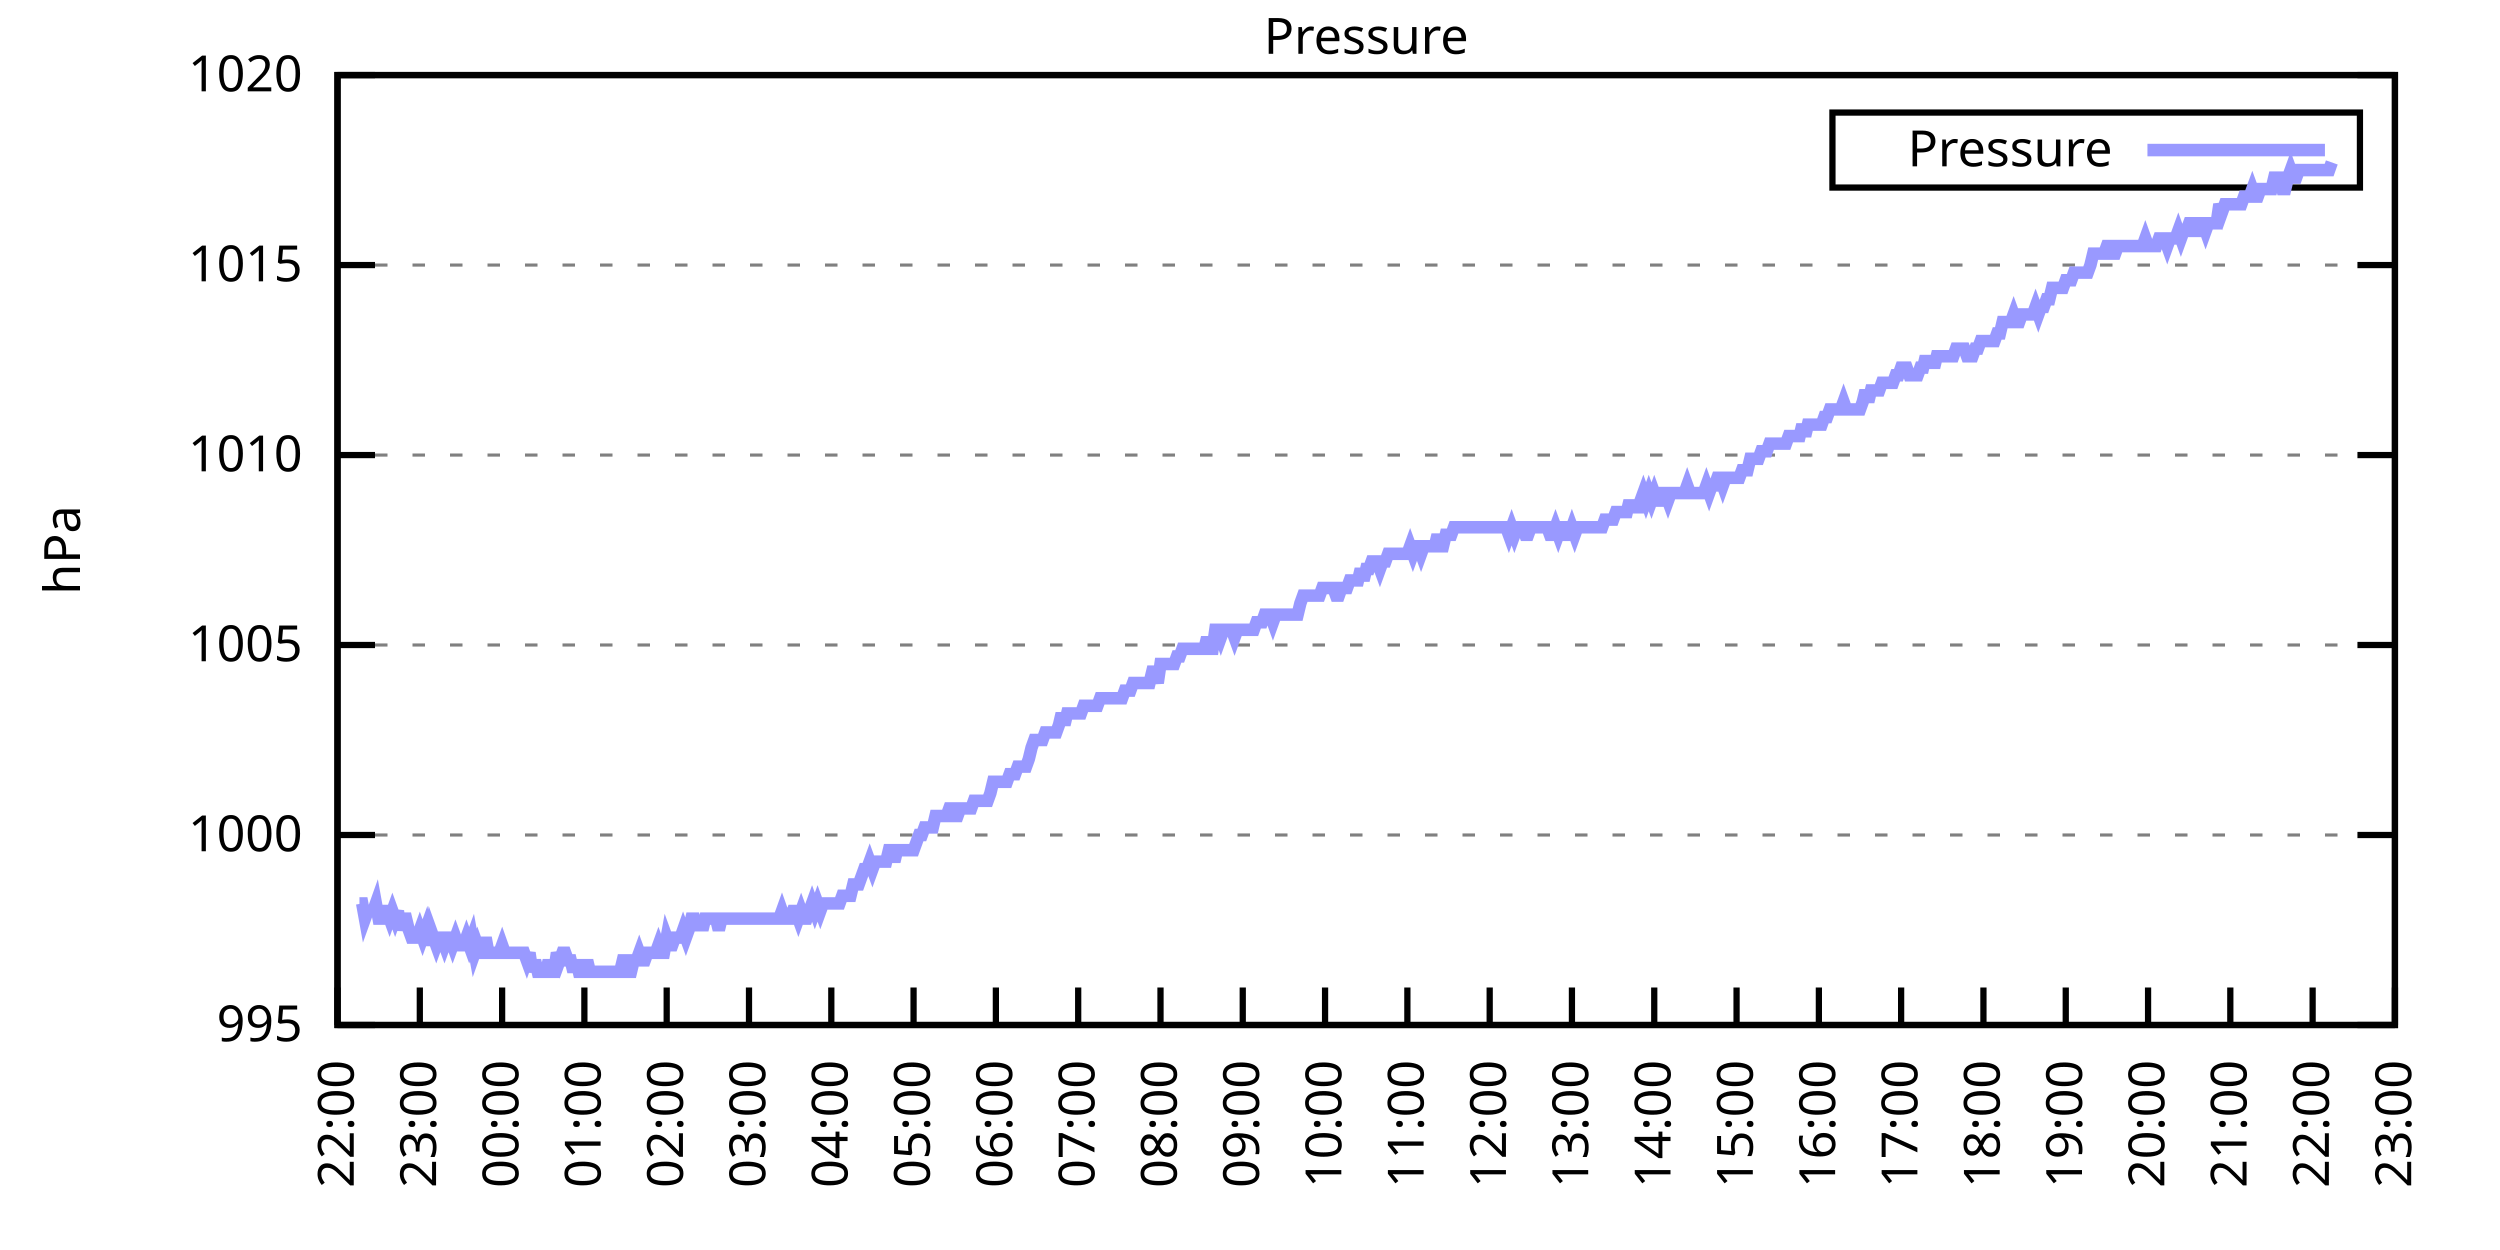
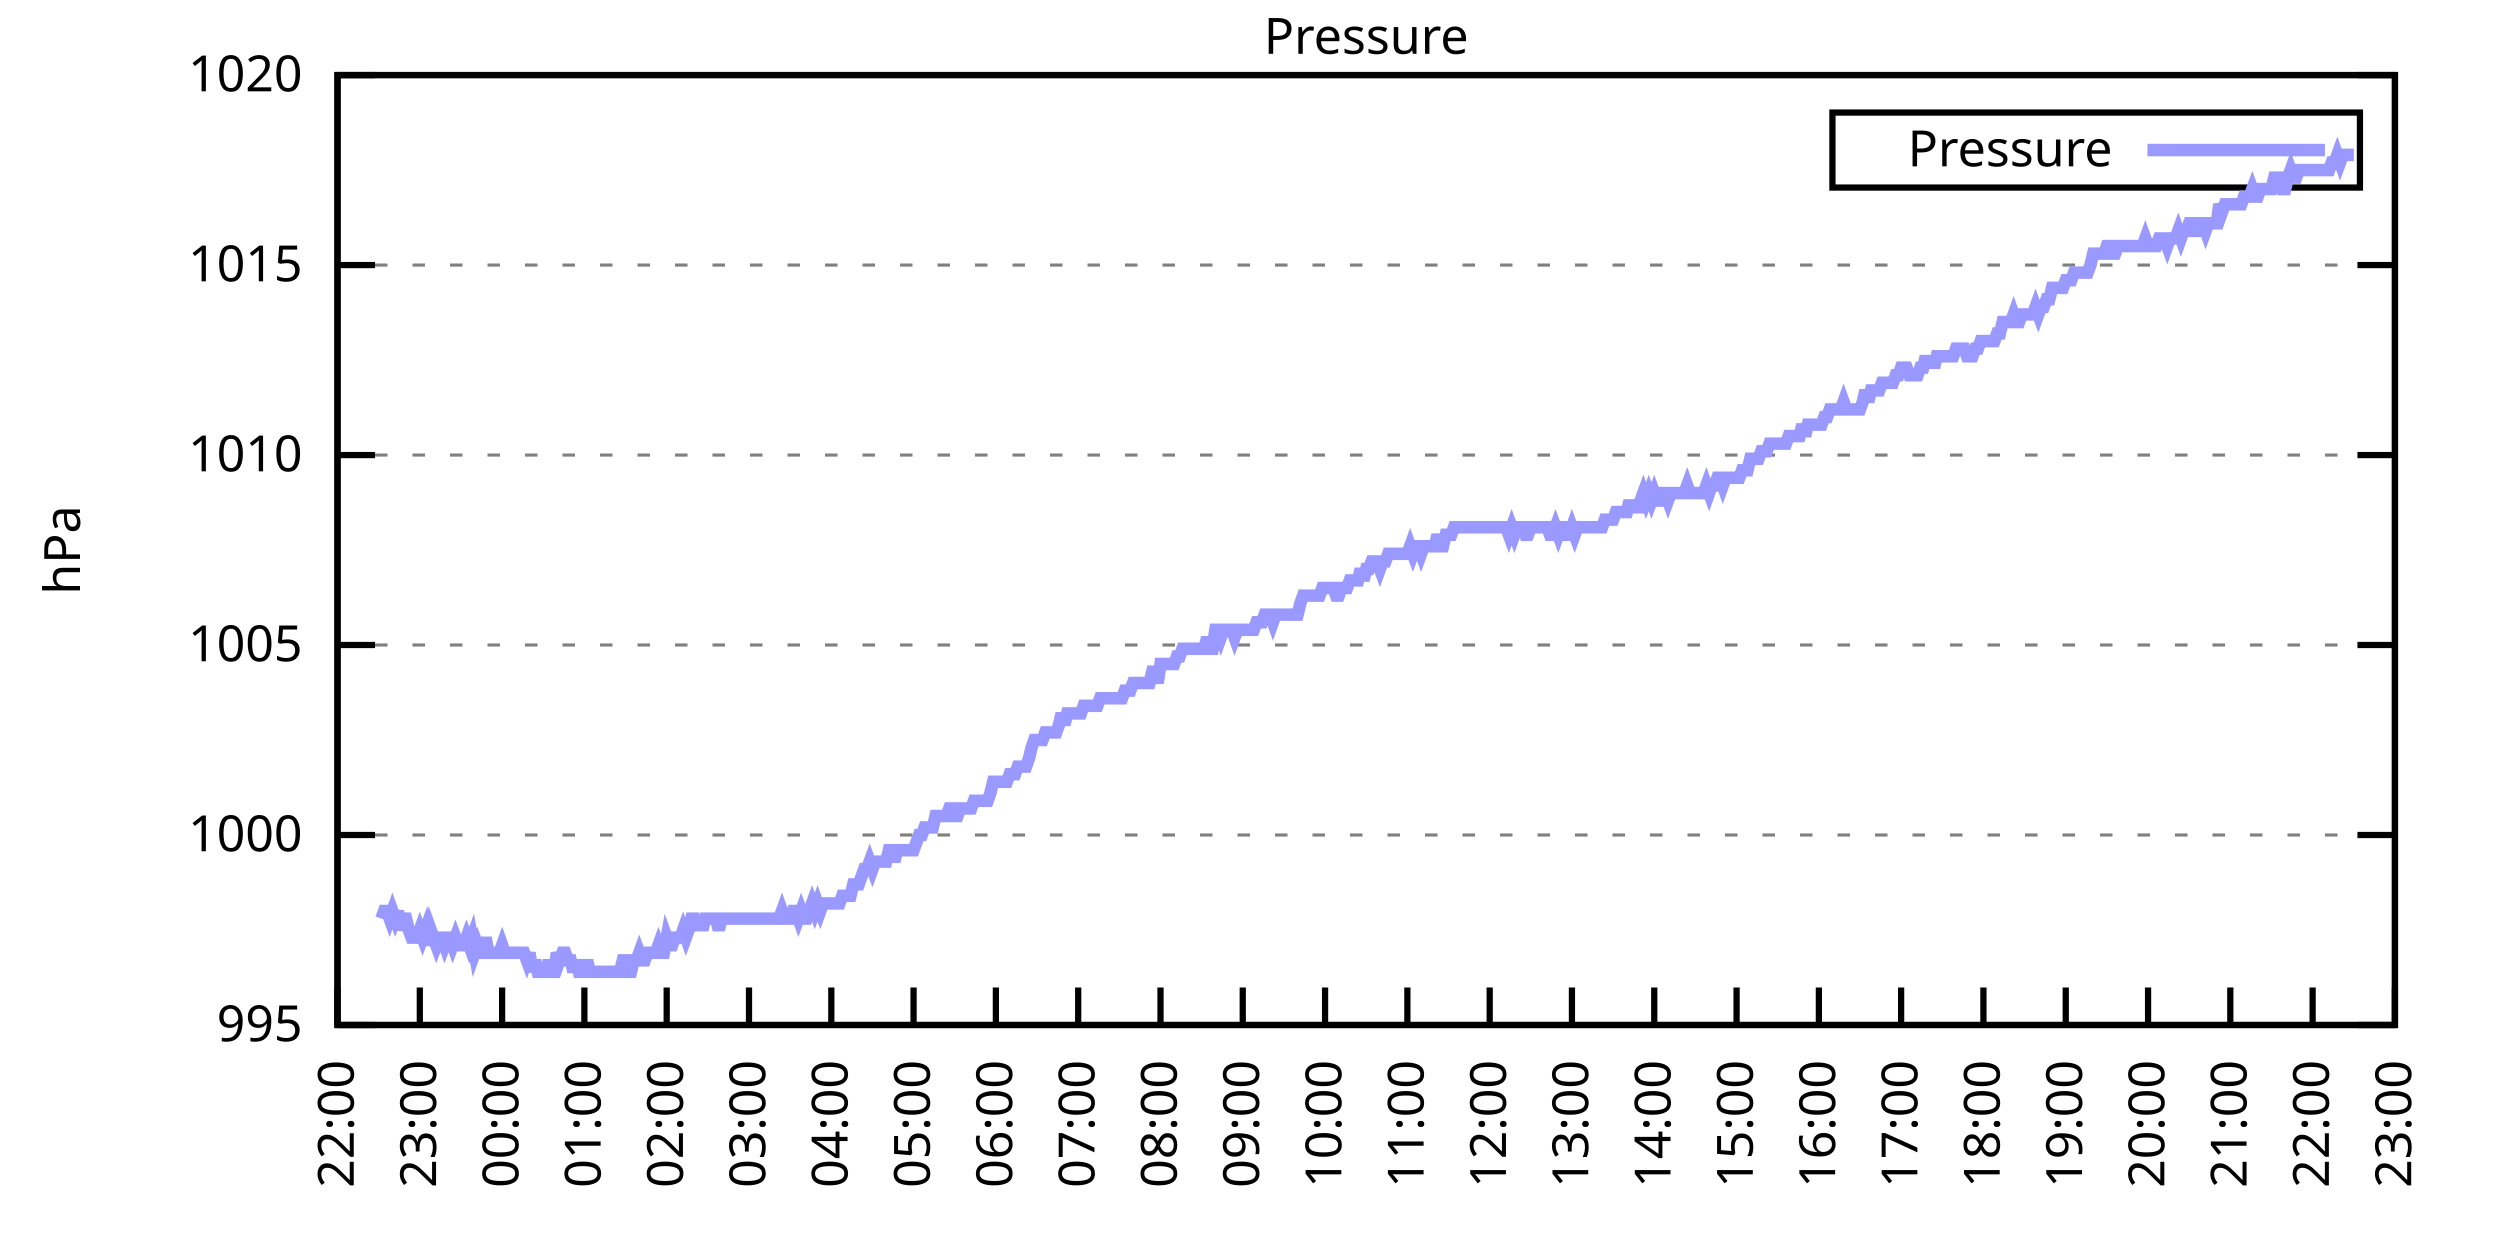
<svg xmlns="http://www.w3.org/2000/svg" xmlns:xlink="http://www.w3.org/1999/xlink" width="400" height="200" viewBox="0 0 400 200">
  <g id="gnuplot_canvas">
    <rect x="0" y="0" width="400" height="200" fill="none" />
    <defs>
      <circle id="gpDot" r="0.5" stroke-width="0.5" stroke="currentColor" />
      <path id="gpPt0" stroke-width="0.333" stroke="currentColor" d="M-1,0 h2 M0,-1 v2" />
      <path id="gpPt1" stroke-width="0.333" stroke="currentColor" d="M-1,-1 L1,1 M1,-1 L-1,1" />
      <path id="gpPt2" stroke-width="0.333" stroke="currentColor" d="M-1,0 L1,0 M0,-1 L0,1 M-1,-1 L1,1 M-1,1 L1,-1" />
      <rect id="gpPt3" stroke-width="0.333" stroke="currentColor" x="-1" y="-1" width="2" height="2" />
      <rect id="gpPt4" stroke-width="0.333" stroke="currentColor" fill="currentColor" x="-1" y="-1" width="2" height="2" />
      <circle id="gpPt5" stroke-width="0.333" stroke="currentColor" cx="0" cy="0" r="1" />
      <use xlink:href="#gpPt5" id="gpPt6" fill="currentColor" stroke="none" />
      <path id="gpPt7" stroke-width="0.333" stroke="currentColor" d="M0,-1.33 L-1.33,0.67 L1.33,0.67 z" />
      <use xlink:href="#gpPt7" id="gpPt8" fill="currentColor" stroke="none" />
      <use xlink:href="#gpPt7" id="gpPt9" stroke="currentColor" transform="rotate(180)" />
      <use xlink:href="#gpPt9" id="gpPt10" fill="currentColor" stroke="none" />
      <use xlink:href="#gpPt3" id="gpPt11" stroke="currentColor" transform="rotate(45)" />
      <use xlink:href="#gpPt11" id="gpPt12" fill="currentColor" stroke="none" />
      <path id="gpPt13" stroke-width="0.333" stroke="currentColor" d="M0,1.330 L1.265,0.411 L0.782,-1.067 L-0.782,-1.076 L-1.265,0.411 z" />
      <use xlink:href="#gpPt13" id="gpPt14" fill="currentColor" stroke="none" />
      <filter id="textbox" filterUnits="objectBoundingBox" x="0" y="0" height="1" width="1">
        <feFlood flood-color="white" flood-opacity="1" result="bgnd" />
        <feComposite in="SourceGraphic" in2="bgnd" operator="atop" />
      </filter>
      <filter id="greybox" filterUnits="objectBoundingBox" x="0" y="0" height="1" width="1">
        <feFlood flood-color="lightgrey" flood-opacity="1" result="grey" />
        <feComposite in="SourceGraphic" in2="grey" operator="atop" />
      </filter>
    </defs>
    <g fill="none" color="white" stroke="currentColor" stroke-width="1.00" stroke-linecap="butt" stroke-linejoin="miter">
</g>
    <g fill="none" color="black" stroke="currentColor" stroke-width="1.00" stroke-linecap="butt" stroke-linejoin="miter">
      <g stroke="none" shape-rendering="crispEdges">
        <polygon fill="rgb(255, 255, 255)" points="54.00,164.00 383.18,164.00 383.18,12.02 54.00,12.02 " />
      </g>
    </g>
    <g fill="none" color="black" stroke="currentColor" stroke-width="1.00" stroke-linecap="butt" stroke-linejoin="miter">
</g>
    <g fill="none" color="black" stroke="black" stroke-width="0.50" stroke-linecap="butt" stroke-linejoin="miter">
</g>
    <g fill="none" color="gray" stroke="currentColor" stroke-width="0.50" stroke-linecap="butt" stroke-linejoin="miter">
      <path stroke="gray" stroke-dasharray="2,4" class="gridline" d="M54.00,164.00 L383.19,164.00  " />
    </g>
    <g fill="none" color="gray" stroke="gray" stroke-width="1.00" stroke-linecap="butt" stroke-linejoin="miter">
</g>
    <g fill="none" color="black" stroke="currentColor" stroke-width="1.00" stroke-linecap="butt" stroke-linejoin="miter">
      <path stroke="black" d="M54.00,164.00 L60.00,164.00 M383.19,164.00 L377.19,164.00  " />
      <g transform="translate(48.40,166.60)" stroke="none" fill="black" font-family="Sans" font-size="8.00" text-anchor="end">
        <text>
          <tspan font-family="Sans"> 995</tspan>
        </text>
      </g>
    </g>
    <g fill="none" color="black" stroke="currentColor" stroke-width="1.00" stroke-linecap="butt" stroke-linejoin="miter">
</g>
    <g fill="none" color="black" stroke="black" stroke-width="0.50" stroke-linecap="butt" stroke-linejoin="miter">
</g>
    <g fill="none" color="gray" stroke="currentColor" stroke-width="0.50" stroke-linecap="butt" stroke-linejoin="miter">
      <path stroke="gray" stroke-dasharray="2,4" class="gridline" d="M54.00,133.60 L383.19,133.60  " />
    </g>
    <g fill="none" color="gray" stroke="gray" stroke-width="1.00" stroke-linecap="butt" stroke-linejoin="miter">
</g>
    <g fill="none" color="black" stroke="currentColor" stroke-width="1.00" stroke-linecap="butt" stroke-linejoin="miter">
      <path stroke="black" d="M54.00,133.60 L60.00,133.60 M383.19,133.60 L377.19,133.60  " />
      <g transform="translate(48.40,136.20)" stroke="none" fill="black" font-family="Sans" font-size="8.00" text-anchor="end">
        <text>
          <tspan font-family="Sans"> 1000</tspan>
        </text>
      </g>
    </g>
    <g fill="none" color="black" stroke="currentColor" stroke-width="1.00" stroke-linecap="butt" stroke-linejoin="miter">
</g>
    <g fill="none" color="black" stroke="black" stroke-width="0.50" stroke-linecap="butt" stroke-linejoin="miter">
</g>
    <g fill="none" color="gray" stroke="currentColor" stroke-width="0.50" stroke-linecap="butt" stroke-linejoin="miter">
      <path stroke="gray" stroke-dasharray="2,4" class="gridline" d="M54.00,103.20 L383.19,103.20  " />
    </g>
    <g fill="none" color="gray" stroke="gray" stroke-width="1.00" stroke-linecap="butt" stroke-linejoin="miter">
</g>
    <g fill="none" color="black" stroke="currentColor" stroke-width="1.00" stroke-linecap="butt" stroke-linejoin="miter">
      <path stroke="black" d="M54.00,103.20 L60.00,103.20 M383.19,103.20 L377.19,103.20  " />
      <g transform="translate(48.40,105.80)" stroke="none" fill="black" font-family="Sans" font-size="8.00" text-anchor="end">
        <text>
          <tspan font-family="Sans"> 1005</tspan>
        </text>
      </g>
    </g>
    <g fill="none" color="black" stroke="currentColor" stroke-width="1.00" stroke-linecap="butt" stroke-linejoin="miter">
</g>
    <g fill="none" color="black" stroke="black" stroke-width="0.50" stroke-linecap="butt" stroke-linejoin="miter">
</g>
    <g fill="none" color="gray" stroke="currentColor" stroke-width="0.50" stroke-linecap="butt" stroke-linejoin="miter">
      <path stroke="gray" stroke-dasharray="2,4" class="gridline" d="M54.00,72.81 L383.19,72.81  " />
    </g>
    <g fill="none" color="gray" stroke="gray" stroke-width="1.00" stroke-linecap="butt" stroke-linejoin="miter">
</g>
    <g fill="none" color="black" stroke="currentColor" stroke-width="1.00" stroke-linecap="butt" stroke-linejoin="miter">
      <path stroke="black" d="M54.00,72.81 L60.00,72.81 M383.19,72.81 L377.19,72.81  " />
      <g transform="translate(48.40,75.41)" stroke="none" fill="black" font-family="Sans" font-size="8.00" text-anchor="end">
        <text>
          <tspan font-family="Sans"> 1010</tspan>
        </text>
      </g>
    </g>
    <g fill="none" color="black" stroke="currentColor" stroke-width="1.00" stroke-linecap="butt" stroke-linejoin="miter">
</g>
    <g fill="none" color="black" stroke="black" stroke-width="0.50" stroke-linecap="butt" stroke-linejoin="miter">
</g>
    <g fill="none" color="gray" stroke="currentColor" stroke-width="0.50" stroke-linecap="butt" stroke-linejoin="miter">
      <path stroke="gray" stroke-dasharray="2,4" class="gridline" d="M54.00,42.41 L383.19,42.41  " />
    </g>
    <g fill="none" color="gray" stroke="gray" stroke-width="1.00" stroke-linecap="butt" stroke-linejoin="miter">
</g>
    <g fill="none" color="black" stroke="currentColor" stroke-width="1.00" stroke-linecap="butt" stroke-linejoin="miter">
      <path stroke="black" d="M54.00,42.41 L60.00,42.41 M383.19,42.41 L377.19,42.41  " />
      <g transform="translate(48.40,45.01)" stroke="none" fill="black" font-family="Sans" font-size="8.00" text-anchor="end">
        <text>
          <tspan font-family="Sans"> 1015</tspan>
        </text>
      </g>
    </g>
    <g fill="none" color="black" stroke="currentColor" stroke-width="1.00" stroke-linecap="butt" stroke-linejoin="miter">
</g>
    <g fill="none" color="black" stroke="black" stroke-width="0.50" stroke-linecap="butt" stroke-linejoin="miter">
</g>
    <g fill="none" color="gray" stroke="currentColor" stroke-width="0.50" stroke-linecap="butt" stroke-linejoin="miter">
      <path stroke="gray" stroke-dasharray="2,4" class="gridline" d="M54.00,12.01 L383.19,12.01  " />
    </g>
    <g fill="none" color="gray" stroke="gray" stroke-width="1.00" stroke-linecap="butt" stroke-linejoin="miter">
</g>
    <g fill="none" color="black" stroke="currentColor" stroke-width="1.00" stroke-linecap="butt" stroke-linejoin="miter">
      <path stroke="black" d="M54.00,12.01 L60.00,12.01 M383.19,12.01 L377.19,12.01  " />
      <g transform="translate(48.40,14.61)" stroke="none" fill="black" font-family="Sans" font-size="8.00" text-anchor="end">
        <text>
          <tspan font-family="Sans"> 1020</tspan>
        </text>
      </g>
    </g>
    <g fill="none" color="black" stroke="currentColor" stroke-width="1.00" stroke-linecap="butt" stroke-linejoin="miter">
      <path stroke="black" d="M54.00,164.00 L54.00,158.00  " />
      <g transform="translate(56.60,169.60) rotate(270.00)" stroke="none" fill="black" font-family="Sans" font-size="8.00" text-anchor="end">
        <text>
          <tspan font-family="Sans">22:00</tspan>
        </text>
      </g>
    </g>
    <g fill="none" color="black" stroke="currentColor" stroke-width="1.00" stroke-linecap="butt" stroke-linejoin="miter">
      <path stroke="black" d="M67.17,164.00 L67.17,158.00  " />
      <g transform="translate(69.77,169.60) rotate(270.00)" stroke="none" fill="black" font-family="Sans" font-size="8.00" text-anchor="end">
        <text>
          <tspan font-family="Sans">23:00</tspan>
        </text>
      </g>
    </g>
    <g fill="none" color="black" stroke="currentColor" stroke-width="1.00" stroke-linecap="butt" stroke-linejoin="miter">
      <path stroke="black" d="M80.34,164.00 L80.34,158.00  " />
      <g transform="translate(82.94,169.60) rotate(270.00)" stroke="none" fill="black" font-family="Sans" font-size="8.00" text-anchor="end">
        <text>
          <tspan font-family="Sans">00:00</tspan>
        </text>
      </g>
    </g>
    <g fill="none" color="black" stroke="currentColor" stroke-width="1.00" stroke-linecap="butt" stroke-linejoin="miter">
      <path stroke="black" d="M93.50,164.00 L93.50,158.00  " />
      <g transform="translate(96.10,169.60) rotate(270.00)" stroke="none" fill="black" font-family="Sans" font-size="8.00" text-anchor="end">
        <text>
          <tspan font-family="Sans">01:00</tspan>
        </text>
      </g>
    </g>
    <g fill="none" color="black" stroke="currentColor" stroke-width="1.00" stroke-linecap="butt" stroke-linejoin="miter">
      <path stroke="black" d="M106.67,164.00 L106.67,158.00  " />
      <g transform="translate(109.27,169.60) rotate(270.00)" stroke="none" fill="black" font-family="Sans" font-size="8.00" text-anchor="end">
        <text>
          <tspan font-family="Sans">02:00</tspan>
        </text>
      </g>
    </g>
    <g fill="none" color="black" stroke="currentColor" stroke-width="1.00" stroke-linecap="butt" stroke-linejoin="miter">
      <path stroke="black" d="M119.84,164.00 L119.84,158.00  " />
      <g transform="translate(122.44,169.60) rotate(270.00)" stroke="none" fill="black" font-family="Sans" font-size="8.00" text-anchor="end">
        <text>
          <tspan font-family="Sans">03:00</tspan>
        </text>
      </g>
    </g>
    <g fill="none" color="black" stroke="currentColor" stroke-width="1.00" stroke-linecap="butt" stroke-linejoin="miter">
      <path stroke="black" d="M133.01,164.00 L133.01,158.00  " />
      <g transform="translate(135.61,169.60) rotate(270.00)" stroke="none" fill="black" font-family="Sans" font-size="8.00" text-anchor="end">
        <text>
          <tspan font-family="Sans">04:00</tspan>
        </text>
      </g>
    </g>
    <g fill="none" color="black" stroke="currentColor" stroke-width="1.00" stroke-linecap="butt" stroke-linejoin="miter">
      <path stroke="black" d="M146.17,164.00 L146.17,158.00  " />
      <g transform="translate(148.77,169.60) rotate(270.00)" stroke="none" fill="black" font-family="Sans" font-size="8.00" text-anchor="end">
        <text>
          <tspan font-family="Sans">05:00</tspan>
        </text>
      </g>
    </g>
    <g fill="none" color="black" stroke="currentColor" stroke-width="1.00" stroke-linecap="butt" stroke-linejoin="miter">
      <path stroke="black" d="M159.34,164.00 L159.34,158.00  " />
      <g transform="translate(161.94,169.60) rotate(270.00)" stroke="none" fill="black" font-family="Sans" font-size="8.00" text-anchor="end">
        <text>
          <tspan font-family="Sans">06:00</tspan>
        </text>
      </g>
    </g>
    <g fill="none" color="black" stroke="currentColor" stroke-width="1.00" stroke-linecap="butt" stroke-linejoin="miter">
      <path stroke="black" d="M172.51,164.00 L172.51,158.00  " />
      <g transform="translate(175.11,169.60) rotate(270.00)" stroke="none" fill="black" font-family="Sans" font-size="8.00" text-anchor="end">
        <text>
          <tspan font-family="Sans">07:00</tspan>
        </text>
      </g>
    </g>
    <g fill="none" color="black" stroke="currentColor" stroke-width="1.00" stroke-linecap="butt" stroke-linejoin="miter">
      <path stroke="black" d="M185.68,164.00 L185.68,158.00  " />
      <g transform="translate(188.28,169.60) rotate(270.00)" stroke="none" fill="black" font-family="Sans" font-size="8.00" text-anchor="end">
        <text>
          <tspan font-family="Sans">08:00</tspan>
        </text>
      </g>
    </g>
    <g fill="none" color="black" stroke="currentColor" stroke-width="1.00" stroke-linecap="butt" stroke-linejoin="miter">
      <path stroke="black" d="M198.84,164.00 L198.84,158.00  " />
      <g transform="translate(201.44,169.60) rotate(270.00)" stroke="none" fill="black" font-family="Sans" font-size="8.00" text-anchor="end">
        <text>
          <tspan font-family="Sans">09:00</tspan>
        </text>
      </g>
    </g>
    <g fill="none" color="black" stroke="currentColor" stroke-width="1.00" stroke-linecap="butt" stroke-linejoin="miter">
      <path stroke="black" d="M212.01,164.00 L212.01,158.00  " />
      <g transform="translate(214.61,169.60) rotate(270.00)" stroke="none" fill="black" font-family="Sans" font-size="8.00" text-anchor="end">
        <text>
          <tspan font-family="Sans">10:00</tspan>
        </text>
      </g>
    </g>
    <g fill="none" color="black" stroke="currentColor" stroke-width="1.00" stroke-linecap="butt" stroke-linejoin="miter">
      <path stroke="black" d="M225.18,164.00 L225.18,158.00  " />
      <g transform="translate(227.78,169.60) rotate(270.00)" stroke="none" fill="black" font-family="Sans" font-size="8.00" text-anchor="end">
        <text>
          <tspan font-family="Sans">11:00</tspan>
        </text>
      </g>
    </g>
    <g fill="none" color="black" stroke="currentColor" stroke-width="1.00" stroke-linecap="butt" stroke-linejoin="miter">
      <path stroke="black" d="M238.35,164.00 L238.35,158.00  " />
      <g transform="translate(240.95,169.60) rotate(270.00)" stroke="none" fill="black" font-family="Sans" font-size="8.00" text-anchor="end">
        <text>
          <tspan font-family="Sans">12:00</tspan>
        </text>
      </g>
    </g>
    <g fill="none" color="black" stroke="currentColor" stroke-width="1.00" stroke-linecap="butt" stroke-linejoin="miter">
      <path stroke="black" d="M251.51,164.00 L251.51,158.00  " />
      <g transform="translate(254.11,169.60) rotate(270.00)" stroke="none" fill="black" font-family="Sans" font-size="8.00" text-anchor="end">
        <text>
          <tspan font-family="Sans">13:00</tspan>
        </text>
      </g>
    </g>
    <g fill="none" color="black" stroke="currentColor" stroke-width="1.00" stroke-linecap="butt" stroke-linejoin="miter">
      <path stroke="black" d="M264.68,164.00 L264.68,158.00  " />
      <g transform="translate(267.28,169.60) rotate(270.00)" stroke="none" fill="black" font-family="Sans" font-size="8.00" text-anchor="end">
        <text>
          <tspan font-family="Sans">14:00</tspan>
        </text>
      </g>
    </g>
    <g fill="none" color="black" stroke="currentColor" stroke-width="1.00" stroke-linecap="butt" stroke-linejoin="miter">
      <path stroke="black" d="M277.85,164.00 L277.85,158.00  " />
      <g transform="translate(280.45,169.60) rotate(270.00)" stroke="none" fill="black" font-family="Sans" font-size="8.00" text-anchor="end">
        <text>
          <tspan font-family="Sans">15:00</tspan>
        </text>
      </g>
    </g>
    <g fill="none" color="black" stroke="currentColor" stroke-width="1.00" stroke-linecap="butt" stroke-linejoin="miter">
      <path stroke="black" d="M291.02,164.00 L291.02,158.00  " />
      <g transform="translate(293.62,169.60) rotate(270.00)" stroke="none" fill="black" font-family="Sans" font-size="8.00" text-anchor="end">
        <text>
          <tspan font-family="Sans">16:00</tspan>
        </text>
      </g>
    </g>
    <g fill="none" color="black" stroke="currentColor" stroke-width="1.00" stroke-linecap="butt" stroke-linejoin="miter">
      <path stroke="black" d="M304.18,164.00 L304.18,158.00  " />
      <g transform="translate(306.78,169.60) rotate(270.00)" stroke="none" fill="black" font-family="Sans" font-size="8.00" text-anchor="end">
        <text>
          <tspan font-family="Sans">17:00</tspan>
        </text>
      </g>
    </g>
    <g fill="none" color="black" stroke="currentColor" stroke-width="1.00" stroke-linecap="butt" stroke-linejoin="miter">
      <path stroke="black" d="M317.35,164.00 L317.35,158.00  " />
      <g transform="translate(319.95,169.60) rotate(270.00)" stroke="none" fill="black" font-family="Sans" font-size="8.00" text-anchor="end">
        <text>
          <tspan font-family="Sans">18:00</tspan>
        </text>
      </g>
    </g>
    <g fill="none" color="black" stroke="currentColor" stroke-width="1.00" stroke-linecap="butt" stroke-linejoin="miter">
      <path stroke="black" d="M330.52,164.00 L330.52,158.00  " />
      <g transform="translate(333.12,169.60) rotate(270.00)" stroke="none" fill="black" font-family="Sans" font-size="8.00" text-anchor="end">
        <text>
          <tspan font-family="Sans">19:00</tspan>
        </text>
      </g>
    </g>
    <g fill="none" color="black" stroke="currentColor" stroke-width="1.00" stroke-linecap="butt" stroke-linejoin="miter">
      <path stroke="black" d="M343.69,164.00 L343.69,158.00  " />
      <g transform="translate(346.29,169.60) rotate(270.00)" stroke="none" fill="black" font-family="Sans" font-size="8.00" text-anchor="end">
        <text>
          <tspan font-family="Sans">20:00</tspan>
        </text>
      </g>
    </g>
    <g fill="none" color="black" stroke="currentColor" stroke-width="1.00" stroke-linecap="butt" stroke-linejoin="miter">
      <path stroke="black" d="M356.85,164.00 L356.85,158.00  " />
      <g transform="translate(359.45,169.60) rotate(270.00)" stroke="none" fill="black" font-family="Sans" font-size="8.00" text-anchor="end">
        <text>
          <tspan font-family="Sans">21:00</tspan>
        </text>
      </g>
    </g>
    <g fill="none" color="black" stroke="currentColor" stroke-width="1.00" stroke-linecap="butt" stroke-linejoin="miter">
      <path stroke="black" d="M370.02,164.00 L370.02,158.00  " />
      <g transform="translate(372.62,169.60) rotate(270.00)" stroke="none" fill="black" font-family="Sans" font-size="8.00" text-anchor="end">
        <text>
          <tspan font-family="Sans">22:00</tspan>
        </text>
      </g>
    </g>
    <g fill="none" color="black" stroke="currentColor" stroke-width="1.00" stroke-linecap="butt" stroke-linejoin="miter">
      <path stroke="black" d="M383.19,164.00 L383.19,158.00  " />
      <g transform="translate(385.79,169.60) rotate(270.00)" stroke="none" fill="black" font-family="Sans" font-size="8.00" text-anchor="end">
        <text>
          <tspan font-family="Sans">23:00</tspan>
        </text>
      </g>
    </g>
    <g fill="none" color="black" stroke="currentColor" stroke-width="1.00" stroke-linecap="butt" stroke-linejoin="miter">
</g>
    <g fill="none" color="black" stroke="currentColor" stroke-width="1.00" stroke-linecap="butt" stroke-linejoin="miter">
      <path stroke="black" d="M54.00,12.01 L54.00,164.00 L383.19,164.00 L383.19,12.01 L54.00,12.01 Z  " />
    </g>
    <g fill="none" color="black" stroke="currentColor" stroke-width="1.00" stroke-linecap="butt" stroke-linejoin="miter">
</g>
    <g fill="none" color="black" stroke="currentColor" stroke-width="1.00" stroke-linecap="butt" stroke-linejoin="miter">
      <path stroke="black" d="M293.19,30.01 L293.19,18.01 L377.59,18.01 L377.59,30.01 L293.19,30.01 Z  " />
    </g>
    <g id="Pressure_plot_1">
      <g fill="none" color="white" stroke="black" stroke-width="2.00" stroke-linecap="butt" stroke-linejoin="miter">
</g>
      <g fill="none" color="black" stroke="currentColor" stroke-width="2.00" stroke-linecap="butt" stroke-linejoin="miter">
        <g transform="translate(337.99,26.61)" stroke="none" fill="black" font-family="Sans" font-size="8.00" text-anchor="end">
          <text>
            <tspan font-family="Sans">Pressure</tspan>
          </text>
        </g>
      </g>
      <g fill="none" color="black" stroke="currentColor" stroke-width="2.00" stroke-linecap="butt" stroke-linejoin="miter">
-         <path stroke="rgb(153, 153, 255)" d="M343.59,24.01 L371.99,24.01 M57.51,144.55 L57.95,144.55 L58.39,146.98 L58.83,145.76 L59.27,145.76 L59.71,145.76   L60.14,144.55 L60.58,146.98 L61.02,146.98 L61.46,145.76 L61.90,145.76 L62.34,146.98 L62.78,145.76 L63.22,146.98   L63.66,145.76 L64.10,148.80 L64.53,146.98 L64.97,146.98 L65.41,148.80 L65.85,150.02 L66.29,150.02 L66.73,150.02   L67.17,148.80 L67.61,150.02 L68.05,148.80 L68.48,151.23 L68.92,148.80 L69.36,150.02 L69.80,151.23 L70.24,150.02   L70.68,150.02 L71.12,151.23 L71.56,150.02 L72.00,150.02 L72.43,151.23 L72.87,150.02 L73.31,151.23 L73.75,151.23   L74.19,151.23 L74.63,150.02 L75.07,151.23 L75.51,150.02 L75.95,152.45 L76.38,151.23 L76.82,152.45 L77.26,152.45   L77.70,150.02 L78.14,152.45 L78.58,152.45 L79.02,152.45 L79.46,152.45 L79.90,152.45 L80.34,151.23 L80.77,152.45   L81.21,152.45 L81.65,152.45 L82.09,152.45 L82.53,152.45 L82.97,152.45 L83.41,152.45 L83.85,152.45 L84.29,153.66   L84.72,152.45 L85.16,155.49 L85.60,153.66 L86.04,155.49 L86.48,155.49 L86.92,155.49 L87.36,155.49 L87.80,153.66   L88.24,155.49 L88.67,155.49 L89.11,152.45 L89.55,153.66 L89.99,152.45 L90.43,152.45 L90.87,153.66 L91.31,153.66   L91.75,155.49 L92.19,153.66 L92.62,155.49 L93.06,155.49 L93.50,155.49 L93.94,153.66 L94.38,155.49 L94.82,155.49   L95.26,155.49 L95.70,155.49 L96.14,155.49 L96.58,155.49 L97.01,155.49 L97.45,155.49 L97.89,155.49 L98.33,155.49   L98.77,155.49 L99.21,155.49 L99.65,153.66 L100.09,153.66 L100.53,155.49 L100.96,155.49 L101.40,153.66 L101.84,153.66   L102.28,152.45 L102.72,153.66 L103.16,153.66 L103.60,152.45 L104.04,152.45 L104.48,152.45 L104.91,152.45 L105.35,151.23   L105.79,152.45 L106.23,152.45 L106.67,150.02 L107.11,151.23 L107.55,151.23 L107.99,150.02 L108.43,150.02 L108.87,150.02   L109.30,148.80 L109.74,150.02 L110.18,148.80 L110.62,146.98 L111.06,146.98 L111.50,148.80 L111.94,146.98 L112.38,148.80   L112.82,146.98 L113.25,146.98 L113.69,146.98 L114.13,146.98 L114.57,146.98 L115.01,148.80 L115.45,146.98 L115.89,146.98   L116.33,146.98 L116.77,146.98 L117.20,146.98 L117.64,146.98 L118.08,146.98 L118.52,146.98 L118.96,146.98 L119.40,146.98   L119.84,146.98 L120.28,146.98 L120.72,146.98 L121.15,146.98 L121.59,146.98 L122.03,146.98 L122.47,146.98 L122.91,146.98   L123.35,146.98 L123.79,146.98 L124.23,146.98 L124.67,146.98 L125.11,145.76 L125.54,146.98 L125.98,146.98 L126.42,146.98   L126.86,145.76 L127.30,145.76 L127.74,146.98 L128.18,145.76 L128.62,146.98 L129.06,146.98 L129.49,145.76 L129.93,144.55   L130.37,145.76 L130.81,144.55 L131.25,145.76 L131.69,144.55 L132.13,144.55 L132.57,144.55 L133.01,144.55 L133.44,144.55   L133.88,144.55 L134.32,144.55 L134.76,143.33 L135.20,143.33 L135.64,143.33 L136.08,143.33 L136.52,141.51 L136.96,141.51   L137.39,141.51 L137.83,140.29 L138.27,139.07 L138.71,139.07 L139.15,137.86 L139.59,139.07 L140.03,137.86 L140.47,137.86   L140.91,137.86 L141.35,137.86 L141.78,137.86 L142.22,136.03 L142.66,136.03 L143.10,137.86 L143.54,136.03 L143.98,136.03   L144.42,136.03 L144.86,136.03 L145.30,136.03 L145.73,136.03 L146.17,136.03 L146.61,134.82 L147.05,133.60 L147.49,133.60   L147.93,132.39 L148.37,132.39 L148.81,132.39 L149.25,132.39 L149.68,130.56 L150.12,130.56 L150.56,130.56 L151.00,130.56   L151.44,130.56 L151.88,129.35 L152.32,129.35 L152.76,130.56 L153.20,130.56 L153.63,129.35 L154.07,129.35 L154.51,129.35   L154.95,129.35 L155.39,129.35 L155.83,128.13 L156.27,128.13 L156.71,128.13 L157.15,128.13 L157.59,128.13 L158.02,128.13   L158.46,126.91 L158.90,125.09 L159.34,125.09 L159.78,125.09 L160.22,125.09 L160.66,125.09 L161.10,125.09 L161.54,123.87   L161.97,123.87 L162.41,123.87 L162.85,122.66 L163.29,122.66 L163.73,122.66 L164.17,122.66 L164.61,121.44 L165.05,119.62   L165.49,118.40 L165.92,118.40 L166.36,118.40 L166.80,118.40 L167.24,117.19 L167.68,117.19 L168.12,117.19 L168.56,117.19   L169.00,117.19 L169.44,115.97 L169.87,114.15 L170.31,115.97 L170.75,114.15 L171.19,114.15 L171.63,114.15 L172.07,114.15   L172.51,114.15 L172.95,114.15 L173.39,112.93 L173.83,112.93 L174.26,112.93 L174.70,112.93 L175.14,112.93 L175.58,112.93   L176.02,111.72 L176.46,111.72 L176.90,111.72 L177.34,111.72 L177.78,111.72 L178.21,111.72 L178.65,111.72 L179.09,111.72   L179.53,111.72 L179.97,110.50 L180.41,110.50 L180.85,110.50 L181.29,109.28 L181.73,109.28 L182.16,109.28 L182.60,109.28   L183.04,109.28 L183.48,109.28 L183.92,109.28 L184.36,107.46 L184.80,107.46 L185.24,109.28 L185.68,106.24 L186.11,106.24   L186.55,106.24 L186.99,106.24 L187.43,106.24 L187.87,106.24 L188.31,105.03 L188.75,105.03 L189.19,103.81 L189.63,103.81   L190.07,103.81 L190.50,103.81 L190.94,103.81 L191.38,103.81 L191.82,103.81 L192.26,103.81 L192.70,103.81 L193.14,101.99   L193.58,103.81 L194.02,103.81 L194.45,100.77 L194.89,100.77 L195.33,101.99 L195.77,100.77 L196.21,100.77 L196.65,100.77   L197.09,100.77 L197.53,101.99 L197.97,100.77 L198.40,100.77 L198.84,100.77 L199.28,100.77 L199.72,100.77 L200.16,100.77   L200.60,100.77 L201.04,99.56 L201.48,99.56 L201.92,99.56 L202.35,98.34 L202.79,98.34 L203.23,98.34 L203.67,99.56   L204.11,98.34 L204.55,98.34 L204.99,98.34 L205.43,98.34 L205.87,98.34 L206.31,98.34 L206.74,98.34 L207.18,98.34   L207.62,98.34 L208.06,96.52 L208.50,95.30 L208.94,95.30 L209.38,95.30 L209.82,95.30 L210.26,95.30 L210.69,95.30   L211.13,95.30 L211.57,94.08 L212.01,94.08 L212.45,94.08 L212.89,94.08 L213.33,94.08 L213.77,95.30 L214.21,95.30   L214.64,94.08 L215.08,94.08 L215.52,94.08 L215.96,92.87 L216.40,92.87 L216.84,92.87 L217.28,92.87 L217.72,91.04   L218.16,92.87 L218.60,91.04 L219.03,91.04 L219.47,89.83 L219.91,89.83 L220.35,89.83 L220.79,91.04 L221.23,89.83   L221.67,89.83 L222.11,88.61 L222.55,88.61 L222.98,88.61 L223.42,88.61 L223.86,88.61 L224.30,88.61 L224.74,88.61   L225.18,88.61 L225.62,87.40 L226.06,88.61 L226.50,87.40 L226.93,87.40 L227.37,88.61 L227.81,87.40 L228.25,87.40   L228.69,87.40 L229.13,87.40 L229.57,87.40 L230.01,85.57 L230.45,87.40 L230.88,87.40 L231.32,85.57 L231.76,85.57   L232.20,85.57 L232.64,84.36 L233.08,84.36 L233.52,84.36 L233.96,84.36 L234.40,84.36 L234.84,84.36 L235.27,84.36   L235.71,84.36 L236.15,84.36 L236.59,84.36 L237.03,84.36 L237.47,84.36 L237.91,84.36 L238.35,84.36 L238.79,84.36   L239.22,84.36 L239.66,84.36 L240.10,84.36 L240.54,84.36 L240.98,84.36 L241.42,85.57 L241.86,84.36 L242.30,85.57   L242.74,84.36 L243.17,84.36 L243.61,84.36 L244.05,85.57 L244.49,85.57 L244.93,84.36 L245.37,84.36 L245.81,84.36   L246.25,84.36 L246.69,84.36 L247.12,84.36 L247.56,84.36 L248.00,85.57 L248.44,85.57 L248.88,84.36 L249.32,85.57   L249.76,84.36 L250.20,84.36 L250.64,85.57 L251.08,85.57 L251.51,84.36 L251.95,85.57 L252.39,84.36 L252.83,84.36   L253.27,84.36 L253.71,84.36 L254.15,84.36 L254.59,84.36 L255.03,84.36 L255.46,84.36 L255.90,84.36 L256.34,84.36   L256.78,83.14 L257.22,83.14 L257.66,83.14 L258.10,83.14 L258.54,81.93 L258.98,81.93 L259.41,81.93 L259.85,81.93   L260.29,81.93 L260.73,80.10 L261.17,81.93 L261.61,80.10 L262.05,81.93 L262.49,80.10 L262.93,78.89 L263.36,80.10   L263.80,78.89 L264.24,80.10 L264.68,78.89 L265.12,80.10 L265.56,80.10 L266.00,78.89 L266.44,78.89 L266.88,80.10   L267.32,78.89 L267.75,78.89 L268.19,78.89 L268.63,78.89 L269.07,78.89 L269.51,78.89 L269.95,77.67 L270.39,78.89   L270.83,78.89 L271.27,78.89 L271.70,78.89 L272.14,78.89 L272.58,78.89 L273.02,77.67 L273.46,78.89 L273.90,77.67   L274.34,77.67 L274.78,76.45 L275.22,76.45 L275.65,77.67 L276.09,76.45 L276.53,76.45 L276.97,76.45 L277.41,76.45   L277.85,76.45 L278.29,76.45 L278.73,75.24 L279.17,75.24 L279.60,75.24 L280.04,73.41 L280.48,73.41 L280.92,73.41   L281.36,73.41 L281.80,72.20 L282.24,72.20 L282.68,72.20 L283.12,70.98 L283.56,70.98 L283.99,70.98 L284.43,70.98   L284.87,70.98 L285.31,70.98 L285.75,70.98 L286.19,69.77 L286.63,69.77 L287.07,69.77 L287.51,69.77 L287.94,69.77   L288.38,67.94 L288.82,69.77 L289.26,67.94 L289.70,67.94 L290.14,67.94 L290.58,67.94 L291.02,67.94 L291.46,67.94   L291.89,66.73 L292.33,66.73 L292.77,65.51 L293.21,65.51 L293.65,65.51 L294.09,65.51 L294.53,65.51 L294.97,64.29   L295.41,65.51 L295.84,65.51 L296.28,65.51 L296.72,65.51 L297.16,65.51 L297.60,65.51 L298.04,64.29 L298.48,62.47   L298.92,64.29 L299.36,62.47 L299.80,62.47 L300.23,62.47 L300.67,62.47 L301.11,61.25 L301.55,61.25 L301.99,61.25   L302.43,61.25 L302.87,61.25 L303.31,60.04 L303.75,60.04 L304.18,58.82 L304.62,58.82 L305.06,58.82 L305.50,60.04   L305.94,60.04 L306.38,60.04 L306.82,60.04 L307.26,58.82 L307.70,58.82 L308.13,57.00 L308.57,58.82 L309.01,57.00   L309.45,58.82 L309.89,57.00 L310.33,57.00 L310.77,57.00 L311.21,57.00 L311.65,57.00 L312.08,57.00 L312.52,57.00   L312.96,55.78 L313.40,55.78 L313.84,55.78 L314.28,55.78 L314.72,57.00 L315.16,57.00 L315.60,57.00 L316.04,55.78   L316.47,55.78 L316.91,54.57 L317.35,54.57 L317.79,54.57 L318.23,54.57 L318.67,54.57 L319.11,54.57 L319.55,53.35   L319.99,53.35 L320.42,51.53 L320.86,51.53 L321.30,51.53 L321.74,51.53 L322.18,50.31 L322.62,51.53 L323.06,51.53   L323.50,50.31 L323.94,50.31 L324.37,50.31 L324.81,50.31 L325.25,50.31 L325.69,49.10 L326.13,50.31 L326.57,49.10   L327.01,49.10 L327.45,47.88 L327.89,47.88 L328.33,46.06 L328.76,46.06 L329.20,46.06 L329.64,46.06 L330.08,46.06   L330.52,44.84 L330.96,44.84 L331.40,44.84 L331.84,43.62 L332.28,43.62 L332.71,43.62 L333.15,43.62 L333.59,43.62   L334.03,43.62 L334.47,42.41 L334.91,40.58 L335.35,40.58 L335.79,40.58 L336.23,40.58 L336.66,40.58 L337.10,39.37   L337.54,39.37 L337.98,40.58 L338.42,40.58 L338.86,39.37 L339.30,39.37 L339.74,39.37 L340.18,39.37 L340.61,39.37   L341.05,39.37 L341.49,39.37 L341.93,39.37 L342.37,39.37 L342.81,39.37 L343.25,38.15 L343.69,39.37 L344.13,39.37   L344.57,39.37 L345.00,39.37 L345.44,38.15 L345.88,38.15 L346.32,38.15 L346.76,39.37 L347.20,38.15 L347.64,38.15   L348.08,38.15 L348.52,36.94 L348.95,38.15 L349.39,36.94 L349.83,36.94 L350.27,35.72 L350.71,35.72 L351.15,36.94   L351.59,36.94 L352.03,35.72 L352.47,35.72 L352.90,36.94 L353.34,35.72 L353.78,35.72 L354.22,35.72 L354.66,35.72   L355.10,32.68 L355.54,33.90 L355.98,32.68 L356.42,32.68 L356.85,32.68 L357.29,32.68 L357.73,32.68 L358.17,32.68   L358.61,32.68 L359.05,31.46 L359.49,31.46 L359.93,31.46 L360.37,30.25 L360.81,31.46 L361.24,31.46 L361.68,30.25   L362.12,30.25 L362.56,30.25 L363.00,30.25 L363.44,30.25 L363.88,28.42 L364.32,28.42 L364.76,28.42 L365.19,30.25   L365.63,30.25 L366.07,28.42 L366.51,27.21 L366.95,28.42 L367.39,28.42 L367.83,27.21 L368.27,27.21 L368.71,27.21   L369.14,27.21 L369.58,27.21 L370.02,27.21 L370.46,27.21 L370.90,27.21 L371.34,27.21 L371.78,27.21 L372.22,27.21   L372.66,27.21 L373.09,25.99  " />
+         <path stroke="rgb(153, 153, 255)" d="M343.59,24.01 L371.99,24.01 M61.02,146.98 L61.46,145.76 L61.90,145.76 L62.34,146.98 L62.78,145.76 L63.22,146.98   L63.66,145.76 L64.10,148.80 L64.53,146.98 L64.97,146.98 L65.41,148.80 L65.85,150.02 L66.29,150.02 L66.73,150.02   L67.17,148.80 L67.61,150.02 L68.05,148.80 L68.48,151.23 L68.92,148.80 L69.36,150.02 L69.80,151.23 L70.24,150.02   L70.68,150.02 L71.12,151.23 L71.56,150.02 L72.00,150.02 L72.43,151.23 L72.87,150.02 L73.31,151.23 L73.75,151.23   L74.19,151.23 L74.63,150.02 L75.07,151.23 L75.51,150.02 L75.95,152.45 L76.38,151.23 L76.82,152.45 L77.26,152.45   L77.70,150.02 L78.14,152.45 L78.58,152.45 L79.02,152.45 L79.46,152.45 L79.90,152.45 L80.34,151.23 L80.77,152.45   L81.21,152.45 L81.65,152.45 L82.09,152.45 L82.53,152.45 L82.97,152.45 L83.41,152.45 L83.85,152.45 L84.29,153.66   L84.72,152.45 L85.16,155.49 L85.60,153.66 L86.04,155.49 L86.48,155.49 L86.92,155.49 L87.36,155.49 L87.80,153.66   L88.24,155.49 L88.67,155.49 L89.11,152.45 L89.55,153.66 L89.99,152.45 L90.43,152.45 L90.87,153.66 L91.31,153.66   L91.75,155.49 L92.19,153.66 L92.62,155.49 L93.06,155.49 L93.50,155.49 L93.94,153.66 L94.38,155.49 L94.82,155.49   L95.26,155.49 L95.70,155.49 L96.14,155.49 L96.58,155.49 L97.01,155.49 L97.45,155.49 L97.89,155.49 L98.33,155.49   L98.77,155.49 L99.21,155.49 L99.65,153.66 L100.09,153.66 L100.53,155.49 L100.96,155.49 L101.40,153.66 L101.84,153.66   L102.28,152.45 L102.72,153.66 L103.16,153.66 L103.60,152.45 L104.04,152.45 L104.48,152.45 L104.91,152.45 L105.35,151.23   L105.79,152.45 L106.23,152.45 L106.67,150.02 L107.11,151.23 L107.55,151.23 L107.99,150.02 L108.43,150.02 L108.87,150.02   L109.30,148.80 L109.74,150.02 L110.18,148.80 L110.62,146.98 L111.06,146.98 L111.50,148.80 L111.94,146.98 L112.38,148.80   L112.82,146.98 L113.25,146.98 L113.69,146.98 L114.13,146.98 L114.57,146.98 L115.01,148.80 L115.45,146.98 L115.89,146.98   L116.33,146.98 L116.77,146.98 L117.20,146.98 L117.64,146.98 L118.08,146.98 L118.52,146.98 L118.96,146.98 L119.40,146.98   L119.84,146.98 L120.28,146.98 L120.72,146.98 L121.15,146.98 L121.59,146.98 L122.03,146.98 L122.47,146.98 L122.91,146.98   L123.35,146.98 L123.79,146.98 L124.23,146.98 L124.67,146.98 L125.11,145.76 L125.54,146.98 L125.98,146.98 L126.42,146.98   L126.86,145.76 L127.30,145.76 L127.74,146.98 L128.18,145.76 L128.62,146.98 L129.06,146.98 L129.49,145.76 L129.93,144.55   L130.37,145.76 L130.81,144.55 L131.25,145.76 L131.69,144.55 L132.13,144.55 L132.57,144.55 L133.01,144.55 L133.44,144.55   L133.88,144.55 L134.32,144.55 L134.76,143.33 L135.20,143.33 L135.64,143.33 L136.08,143.33 L136.52,141.51 L136.96,141.51   L137.39,141.51 L137.83,140.29 L138.27,139.07 L138.71,139.07 L139.15,137.86 L139.59,139.07 L140.03,137.86 L140.47,137.86   L140.91,137.86 L141.35,137.86 L141.78,137.86 L142.22,136.03 L142.66,136.03 L143.10,137.86 L143.54,136.03 L143.98,136.03   L144.42,136.03 L144.86,136.03 L145.30,136.03 L145.73,136.03 L146.17,136.03 L146.61,134.82 L147.05,133.60 L147.49,133.60   L147.93,132.39 L148.37,132.39 L148.81,132.39 L149.25,132.39 L149.68,130.56 L150.12,130.56 L150.56,130.56 L151.00,130.56   L151.44,130.56 L151.88,129.35 L152.32,129.35 L152.76,130.56 L153.20,130.56 L153.63,129.35 L154.07,129.35 L154.51,129.35   L154.95,129.35 L155.39,129.35 L155.83,128.13 L156.27,128.13 L156.71,128.13 L157.15,128.13 L157.59,128.13 L158.02,128.13   L158.46,126.91 L158.90,125.09 L159.34,125.09 L159.78,125.09 L160.22,125.09 L160.66,125.09 L161.10,125.09 L161.54,123.87   L161.97,123.87 L162.41,123.87 L162.85,122.66 L163.29,122.66 L163.73,122.66 L164.17,122.66 L164.61,121.44 L165.05,119.62   L165.49,118.40 L165.92,118.40 L166.36,118.40 L166.80,118.40 L167.24,117.19 L167.68,117.19 L168.12,117.19 L168.56,117.19   L169.00,117.19 L169.44,115.97 L169.87,114.15 L170.31,115.97 L170.75,114.15 L171.19,114.15 L171.63,114.15 L172.07,114.15   L172.51,114.15 L172.95,114.15 L173.39,112.93 L173.83,112.93 L174.26,112.93 L174.70,112.93 L175.14,112.93 L175.58,112.93   L176.02,111.72 L176.46,111.72 L176.90,111.72 L177.34,111.72 L177.78,111.72 L178.21,111.72 L178.65,111.72 L179.09,111.72   L179.53,111.72 L179.97,110.50 L180.41,110.50 L180.85,110.50 L181.29,109.28 L181.73,109.28 L182.16,109.28 L182.60,109.28   L183.04,109.28 L183.48,109.28 L183.92,109.28 L184.36,107.46 L184.80,107.46 L185.24,109.28 L185.68,106.24 L186.11,106.24   L186.55,106.24 L186.99,106.24 L187.43,106.24 L187.87,106.24 L188.31,105.03 L188.75,105.03 L189.19,103.81 L189.63,103.81   L190.07,103.81 L190.50,103.81 L190.94,103.81 L191.38,103.81 L191.82,103.81 L192.26,103.81 L192.70,103.81 L193.14,101.99   L193.58,103.81 L194.02,103.81 L194.45,100.77 L194.89,100.77 L195.33,101.99 L195.77,100.77 L196.21,100.77 L196.65,100.77   L197.09,100.77 L197.53,101.99 L197.97,100.77 L198.40,100.77 L198.84,100.77 L199.28,100.77 L199.72,100.77 L200.16,100.77   L200.60,100.77 L201.04,99.56 L201.48,99.56 L201.92,99.56 L202.35,98.34 L202.79,98.34 L203.23,98.34 L203.67,99.56   L204.11,98.34 L204.55,98.34 L204.99,98.34 L205.43,98.34 L205.87,98.34 L206.31,98.34 L206.74,98.34 L207.18,98.34   L207.62,98.34 L208.06,96.52 L208.50,95.30 L208.94,95.30 L209.38,95.30 L209.82,95.30 L210.26,95.30 L210.69,95.30   L211.13,95.30 L211.57,94.08 L212.01,94.08 L212.45,94.08 L212.89,94.08 L213.33,94.08 L213.77,95.30 L214.21,95.30   L214.64,94.08 L215.08,94.08 L215.52,94.08 L215.96,92.87 L216.40,92.87 L216.84,92.87 L217.28,92.87 L217.72,91.04   L218.16,92.87 L218.60,91.04 L219.03,91.04 L219.47,89.83 L219.91,89.83 L220.35,89.83 L220.79,91.04 L221.23,89.83   L221.67,89.83 L222.11,88.61 L222.55,88.61 L222.98,88.61 L223.42,88.61 L223.86,88.61 L224.30,88.61 L224.74,88.61   L225.18,88.61 L225.62,87.40 L226.06,88.61 L226.50,87.40 L226.93,87.40 L227.37,88.61 L227.81,87.40 L228.25,87.40   L228.69,87.40 L229.13,87.40 L229.57,87.40 L230.01,85.57 L230.45,87.40 L230.88,87.40 L231.32,85.57 L231.76,85.57   L232.20,85.57 L232.64,84.36 L233.08,84.36 L233.52,84.36 L233.96,84.36 L234.40,84.36 L234.84,84.36 L235.27,84.36   L235.71,84.36 L236.15,84.36 L236.59,84.36 L237.03,84.36 L237.47,84.36 L237.91,84.36 L238.35,84.36 L238.79,84.36   L239.22,84.36 L239.66,84.36 L240.10,84.36 L240.54,84.36 L240.98,84.36 L241.42,85.57 L241.86,84.36 L242.30,85.57   L242.74,84.36 L243.17,84.36 L243.61,84.36 L244.05,85.57 L244.49,85.57 L244.93,84.36 L245.37,84.36 L245.81,84.36   L246.25,84.36 L246.69,84.36 L247.12,84.36 L247.56,84.36 L248.00,85.57 L248.44,85.57 L248.88,84.36 L249.32,85.57   L249.76,84.36 L250.20,84.36 L250.64,85.57 L251.08,85.57 L251.51,84.36 L251.95,85.57 L252.39,84.36 L252.83,84.36   L253.27,84.36 L253.71,84.36 L254.15,84.36 L254.59,84.36 L255.03,84.36 L255.46,84.36 L255.90,84.36 L256.34,84.36   L256.78,83.14 L257.22,83.14 L257.66,83.14 L258.10,83.14 L258.54,81.93 L258.98,81.93 L259.41,81.93 L259.85,81.93   L260.29,81.93 L260.73,80.10 L261.17,81.93 L261.61,80.10 L262.05,81.93 L262.49,80.10 L262.93,78.89 L263.36,80.10   L263.80,78.89 L264.24,80.10 L264.68,78.89 L265.12,80.10 L265.56,80.10 L266.00,78.89 L266.44,78.89 L266.88,80.10   L267.32,78.89 L267.75,78.89 L268.19,78.89 L268.63,78.89 L269.07,78.89 L269.51,78.89 L269.95,77.67 L270.39,78.89   L270.83,78.89 L271.27,78.89 L271.70,78.89 L272.14,78.89 L272.58,78.89 L273.02,77.67 L273.46,78.89 L273.90,77.67   L274.34,77.67 L274.78,76.45 L275.22,76.45 L275.65,77.67 L276.09,76.45 L276.53,76.45 L276.97,76.45 L277.41,76.45   L277.85,76.45 L278.29,76.45 L278.73,75.24 L279.17,75.24 L279.60,75.24 L280.04,73.41 L280.48,73.41 L280.92,73.41   L281.36,73.41 L281.80,72.20 L282.24,72.20 L282.68,72.20 L283.12,70.98 L283.56,70.98 L283.99,70.98 L284.43,70.98   L284.87,70.98 L285.31,70.98 L285.75,70.98 L286.19,69.77 L286.63,69.77 L287.07,69.77 L287.51,69.77 L287.94,69.77   L288.38,67.94 L288.82,69.77 L289.26,67.94 L289.70,67.94 L290.14,67.94 L290.58,67.94 L291.02,67.94 L291.46,67.94   L291.89,66.73 L292.33,66.73 L292.77,65.51 L293.21,65.51 L293.65,65.51 L294.09,65.51 L294.53,65.51 L294.97,64.29   L295.41,65.51 L295.84,65.51 L296.28,65.51 L296.72,65.51 L297.16,65.51 L297.60,65.51 L298.04,64.29 L298.48,62.47   L298.92,64.29 L299.36,62.47 L299.80,62.47 L300.23,62.47 L300.67,62.47 L301.11,61.25 L301.55,61.25 L301.99,61.25   L302.43,61.25 L302.87,61.25 L303.31,60.04 L303.75,60.04 L304.18,58.82 L304.62,58.82 L305.06,58.82 L305.50,60.04   L305.94,60.04 L306.38,60.04 L306.82,60.04 L307.26,58.82 L307.70,58.82 L308.13,57.00 L308.57,58.82 L309.01,57.00   L309.45,58.82 L309.89,57.00 L310.33,57.00 L310.77,57.00 L311.21,57.00 L311.65,57.00 L312.08,57.00 L312.52,57.00   L312.96,55.78 L313.40,55.78 L313.84,55.78 L314.28,55.78 L314.72,57.00 L315.16,57.00 L315.60,57.00 L316.04,55.78   L316.47,55.78 L316.91,54.57 L317.35,54.57 L317.79,54.57 L318.23,54.57 L318.67,54.57 L319.11,54.57 L319.55,53.35   L319.99,53.35 L320.42,51.53 L320.86,51.53 L321.30,51.53 L321.74,51.53 L322.18,50.31 L322.62,51.53 L323.06,51.53   L323.50,50.31 L323.94,50.31 L324.37,50.31 L324.81,50.31 L325.25,50.31 L325.69,49.10 L326.13,50.31 L326.57,49.10   L327.01,49.10 L327.45,47.88 L327.89,47.88 L328.33,46.06 L328.76,46.06 L329.20,46.06 L329.64,46.06 L330.08,46.06   L330.52,44.84 L330.96,44.84 L331.40,44.84 L331.84,43.62 L332.28,43.62 L332.71,43.62 L333.15,43.62 L333.59,43.62   L334.03,43.62 L334.47,42.41 L334.91,40.58 L335.35,40.58 L335.79,40.58 L336.23,40.58 L336.66,40.58 L337.10,39.37   L337.54,39.37 L337.98,40.58 L338.42,40.58 L338.86,39.37 L339.30,39.37 L339.74,39.37 L340.18,39.37 L340.61,39.37   L341.05,39.37 L341.49,39.37 L341.93,39.37 L342.37,39.37 L342.81,39.37 L343.25,38.15 L343.69,39.37 L344.13,39.37   L344.57,39.37 L345.00,39.37 L345.44,38.15 L345.88,38.15 L346.32,38.15 L346.76,39.37 L347.20,38.15 L347.64,38.15   L348.08,38.15 L348.52,36.94 L348.95,38.15 L349.39,36.94 L349.83,36.94 L350.27,35.72 L350.71,35.72 L351.15,36.94   L351.59,36.94 L352.03,35.72 L352.47,35.72 L352.90,36.94 L353.34,35.72 L353.78,35.72 L354.22,35.72 L354.66,35.72   L355.10,32.68 L355.54,33.90 L355.98,32.68 L356.42,32.68 L356.85,32.68 L357.29,32.68 L357.73,32.68 L358.17,32.68   L358.61,32.68 L359.05,31.46 L359.49,31.46 L359.93,31.46 L360.37,30.25 L360.81,31.46 L361.24,31.46 L361.68,30.25   L362.12,30.25 L362.56,30.25 L363.00,30.25 L363.44,30.25 L363.88,28.42 L364.32,28.42 L364.76,28.42 L365.19,30.25   L365.63,30.25 L366.07,28.42 L366.51,27.21 L366.95,28.42 L367.39,28.42 L367.83,27.21 L368.27,27.21 L368.71,27.21   L369.14,27.21 L369.58,27.21 L370.02,27.21 L370.46,27.21 L370.90,27.21 L371.34,27.21 L371.78,27.21 L372.22,27.21   L372.66,27.21 L373.09,25.99 L373.53,25.99 L373.97,24.78 L374.41,25.99 L374.85,24.78 L375.29,24.78 L375.73,24.78   L376.17,24.78 L376.61,24.78  " />
      </g>
    </g>
    <g fill="none" color="black" stroke="currentColor" stroke-width="2.00" stroke-linecap="butt" stroke-linejoin="miter">
</g>
    <g fill="none" color="black" stroke="black" stroke-width="1.00" stroke-linecap="butt" stroke-linejoin="miter">
</g>
    <g fill="none" color="black" stroke="currentColor" stroke-width="1.00" stroke-linecap="butt" stroke-linejoin="miter">
      <path stroke="black" d="M54.00,12.01 L54.00,164.00 L383.19,164.00 L383.19,12.01 L54.00,12.01 Z  " />
      <g transform="translate(12.80,88.01) rotate(270.00)" stroke="none" fill="black" font-family="Sans" font-size="8.00" text-anchor="middle">
        <text>
          <tspan font-family="Sans">hPa</tspan>
        </text>
      </g>
    </g>
    <g fill="none" color="black" stroke="currentColor" stroke-width="1.00" stroke-linecap="butt" stroke-linejoin="miter">
</g>
    <g fill="none" color="black" stroke="currentColor" stroke-width="1.00" stroke-linecap="butt" stroke-linejoin="miter">
      <g transform="translate(218.59,8.61)" stroke="none" fill="black" font-family="Sans" font-size="8.00" text-anchor="middle">
        <text>
          <tspan font-family="Sans">Pressure</tspan>
        </text>
      </g>
    </g>
    <g fill="none" color="black" stroke="currentColor" stroke-width="1.00" stroke-linecap="butt" stroke-linejoin="miter">
</g>
  </g>
</svg>
